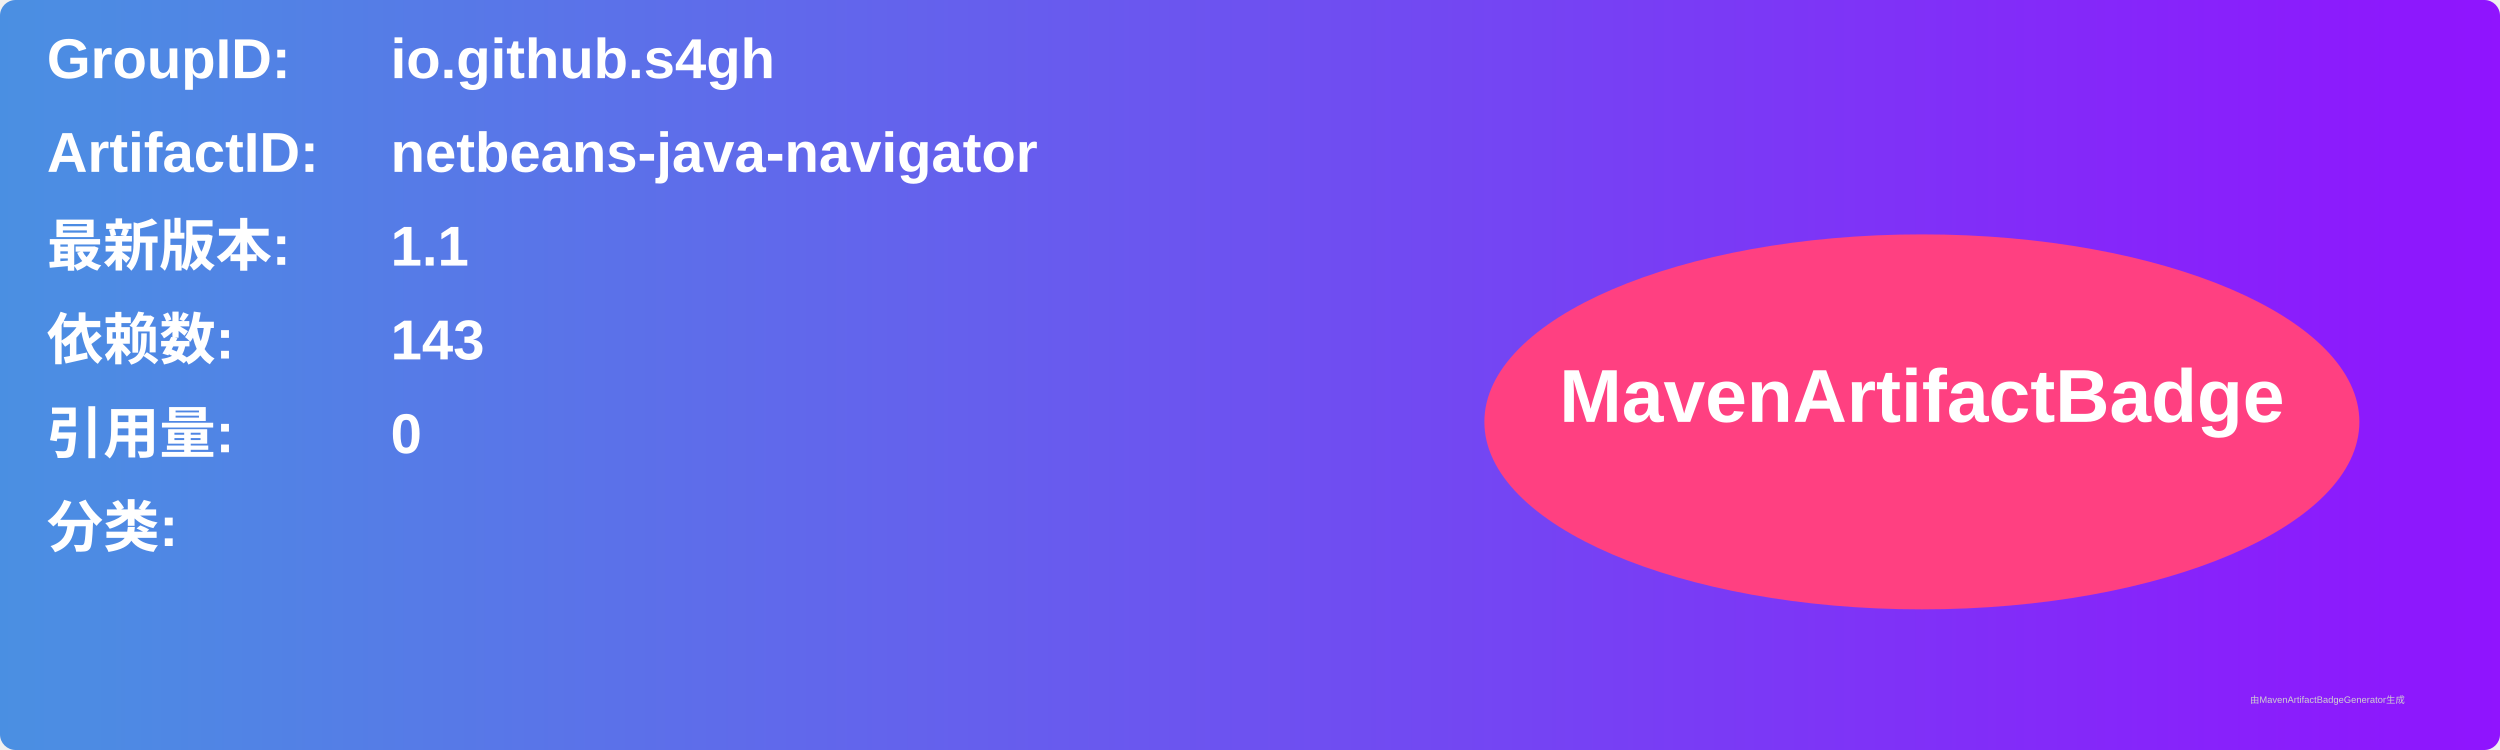
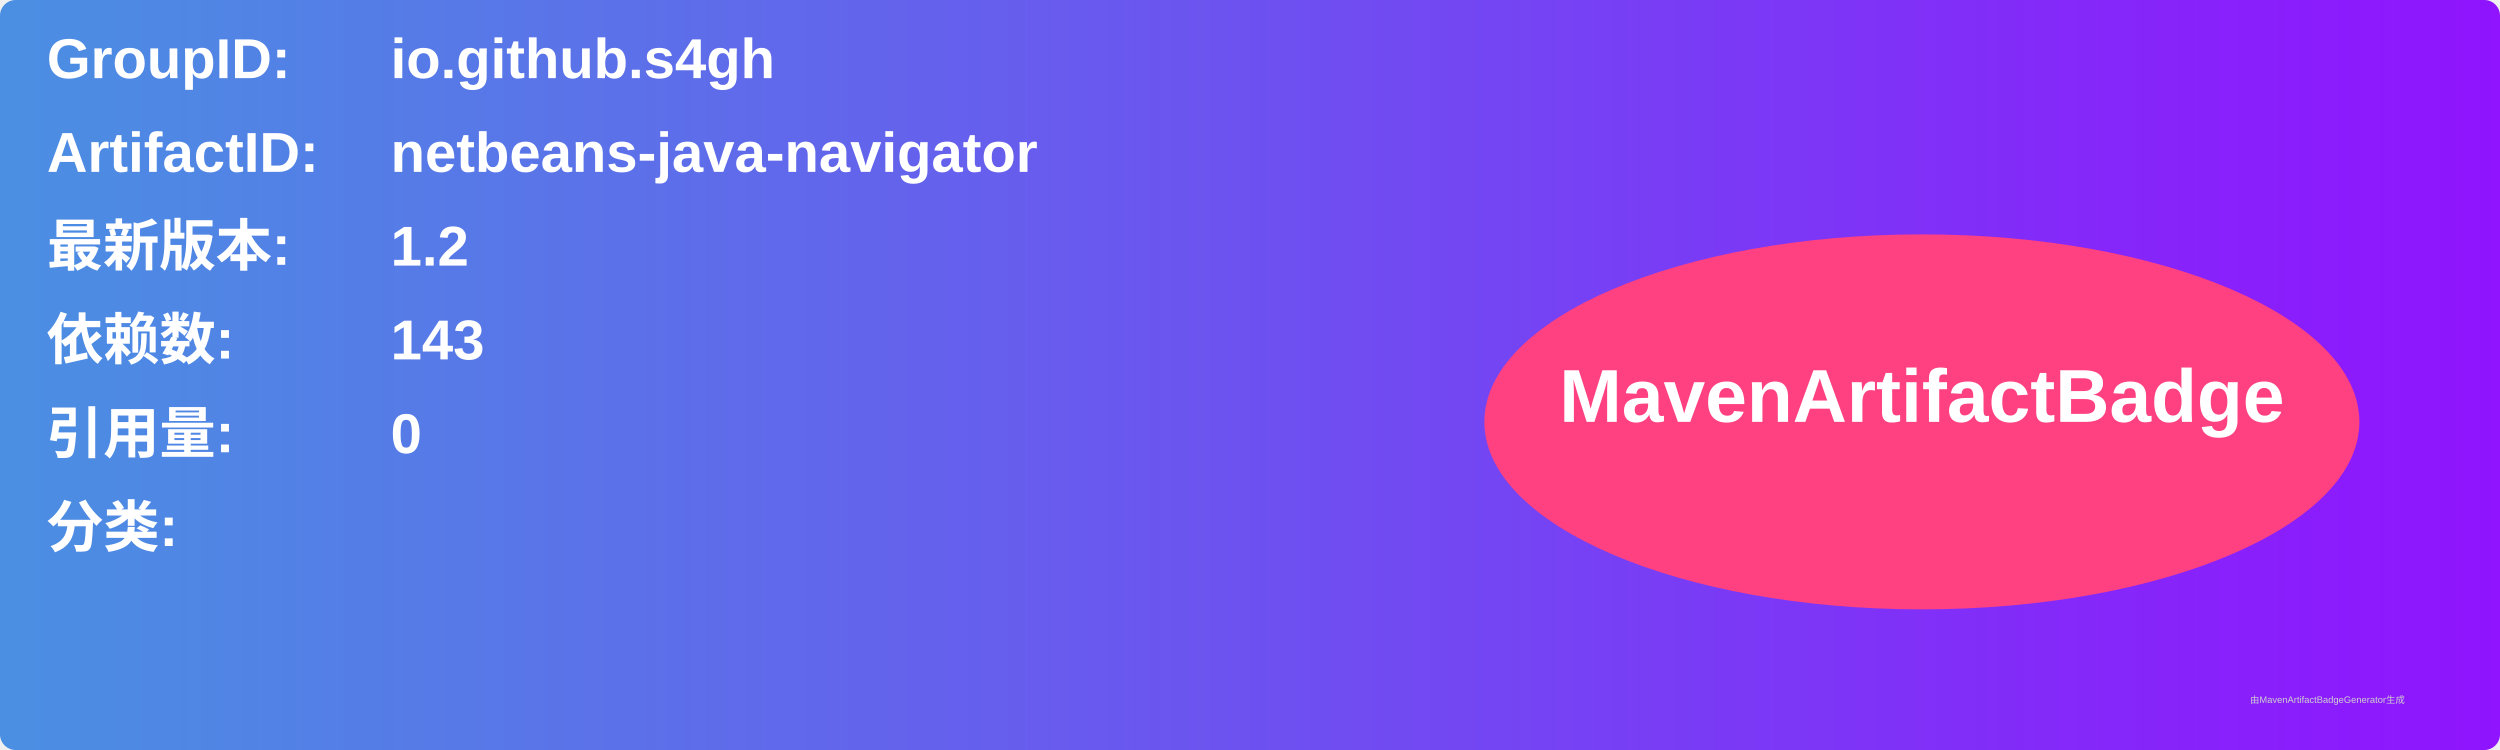
<svg xmlns="http://www.w3.org/2000/svg" width="800" height="240" viewBox="0 0 800 240">
  <linearGradient id="grad" x1="0%" y1="0%" x2="100%" y2="0%">
    <stop offset="0%" stop-color="#4a90e2" />
    <stop offset="100%" stop-color="#9013fe" />
  </linearGradient>
  <rect width="100%" height="100%" rx="5" ry="5" fill="url(#grad)" />
  <g transform="translate(15, 15)">
    <text x="0" y="10" font-family="Arial" font-size="18" fill="white" font-weight="bold" width="260">GroupID:</text>
    <text x="110" y="10" font-family="Arial" font-size="18" fill="white" font-weight="bold" width="460">io.github.s4gh</text>
    <text x="0" y="40" font-family="Arial" font-size="18" fill="white" font-weight="bold" width="260">ArtifactID:</text>
    <text x="110" y="40" font-family="Arial" font-size="18" fill="white" font-weight="bold" width="460">netbeans-java-navigator</text>
    <text x="0" y="70" font-family="Arial" font-size="18" fill="white" font-weight="bold">最新版本:</text>
    <text x="110" y="70" font-family="Arial" font-size="18" fill="white" font-weight="bold">
-       <tspan font-weight="bold">1.1</tspan>
+       <tspan font-weight="bold">1.2</tspan>
    </text>
    <text x="0" y="100" font-family="Arial" font-size="18" fill="white" font-weight="bold">依赖数: </text>
    <text x="110" y="100" font-family="Arial" font-size="18" fill="white">
      <tspan font-weight="bold">143</tspan>
    </text>
    <text x="0" y="130" font-family="Arial" font-size="18" fill="white" font-weight="bold">引用量: </text>
    <text x="110" y="130" font-family="Arial" font-size="18" fill="white">
      <tspan font-weight="bold">0</tspan>
    </text>
    <text x="0" y="160" font-family="Arial" font-size="18" fill="white" font-weight="bold">分类:</text>
    <text x="10" y="190" font-family="Arial" font-size="10" fill="white">
      <tspan font-weight="bold" />
    </text>
    <ellipse cx="600" cy="120" rx="140" ry="60" fill="#ff4081" />
    <text x="600" y="120" text-anchor="middle" font-family="Arial" font-size="24" fill="white" font-weight="bold">MavenArtifactBadge</text>
  </g>
  <text x="720" y="225" font-family="Arial" font-size="3" fill="#d0d0d0">由MavenArtifactBadgeGenerator生成</text>
</svg>
